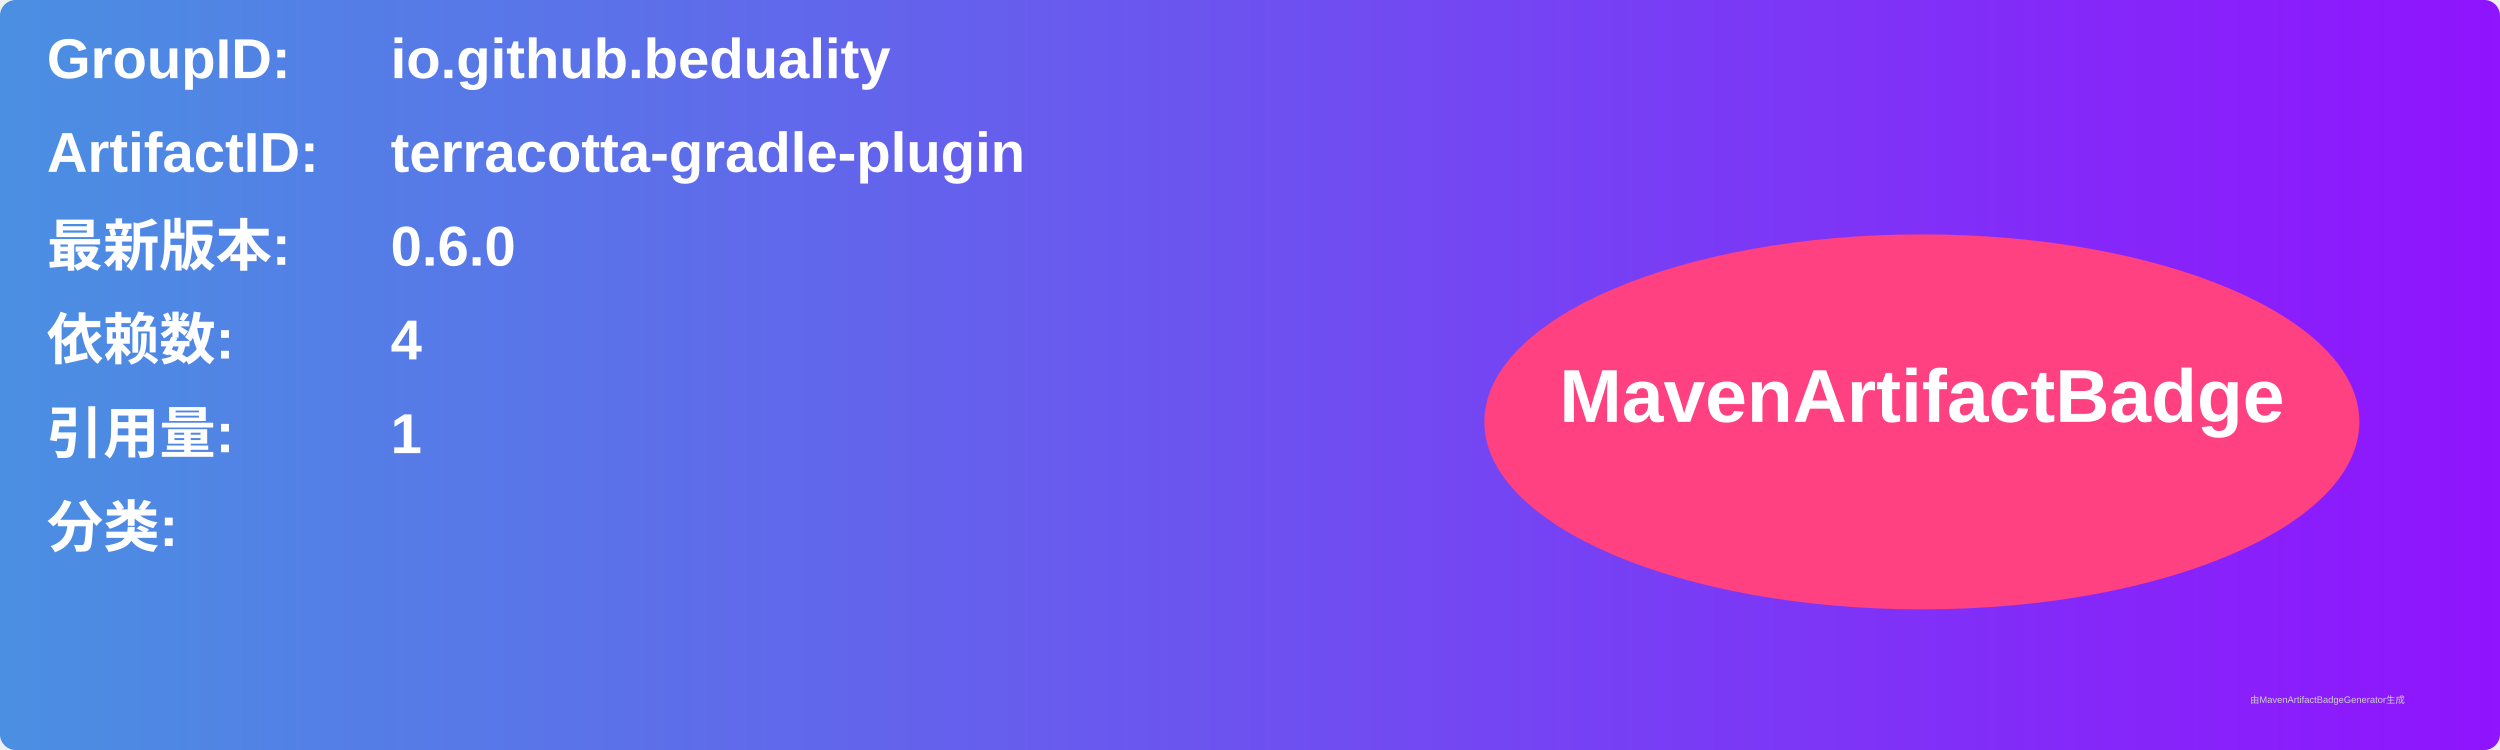
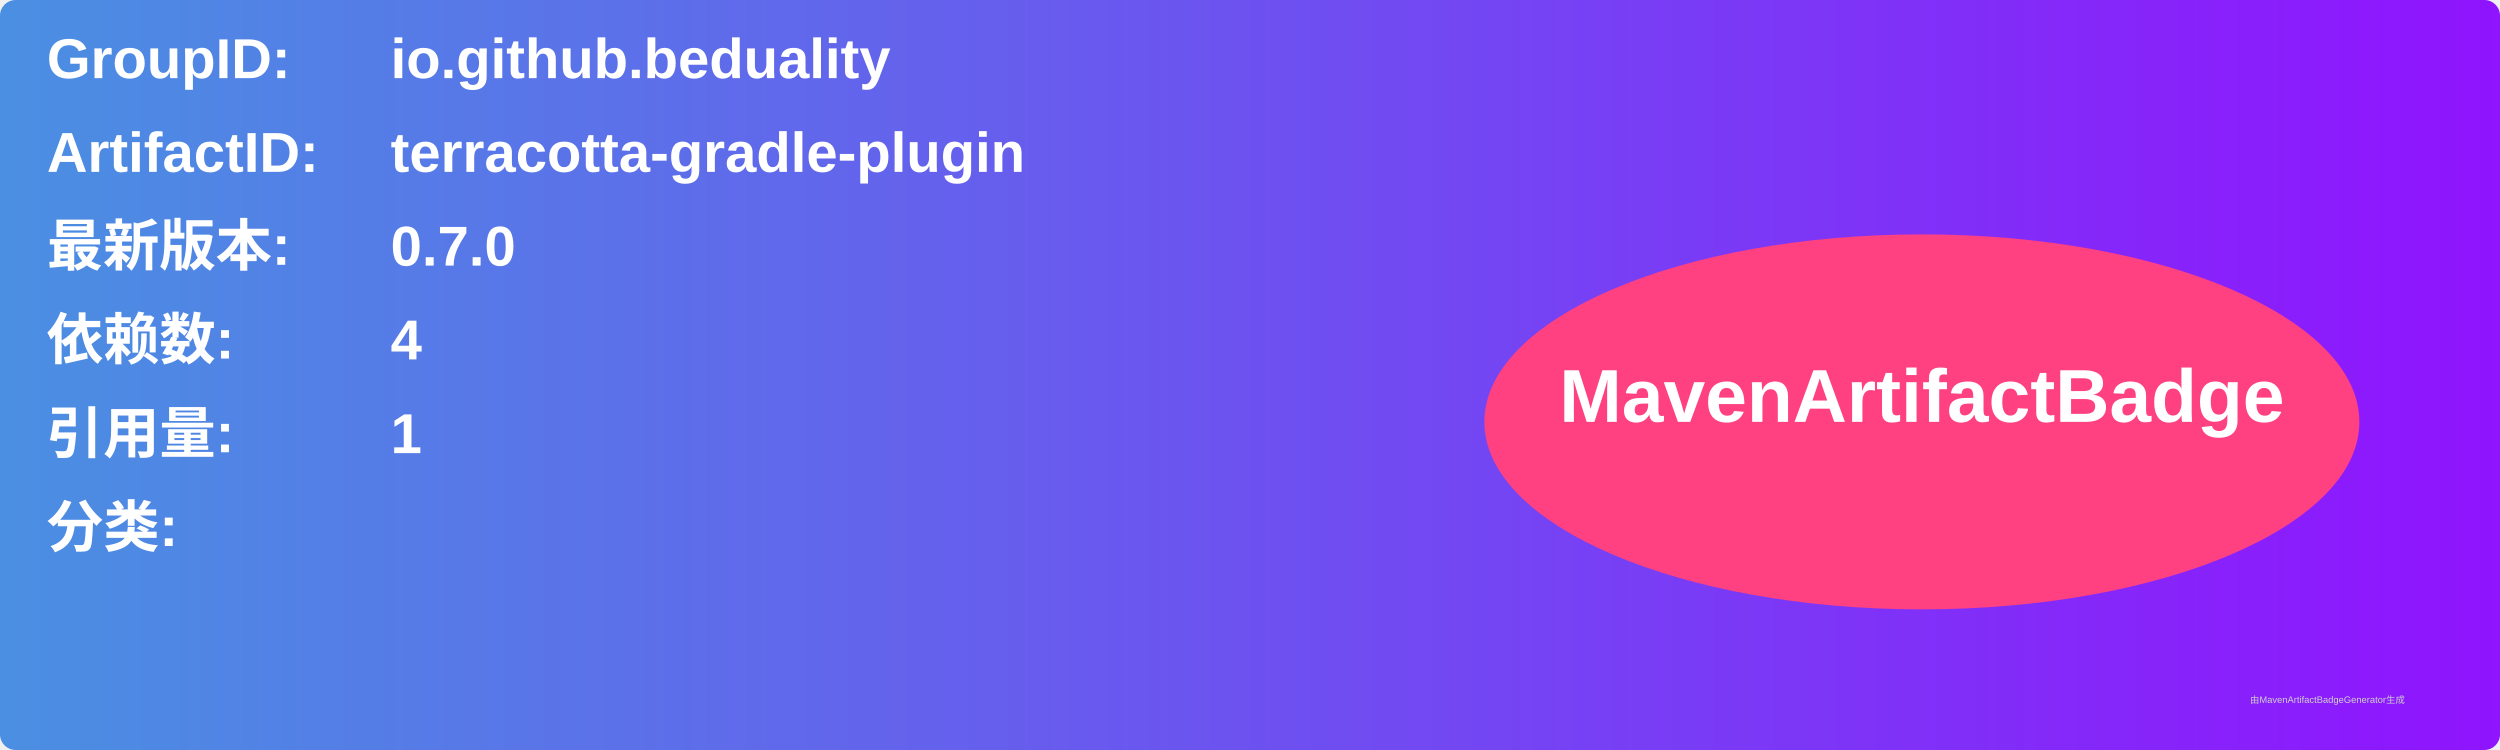
<svg xmlns="http://www.w3.org/2000/svg" width="800" height="240" viewBox="0 0 800 240">
  <linearGradient id="grad" x1="0%" y1="0%" x2="100%" y2="0%">
    <stop offset="0%" stop-color="#4a90e2" />
    <stop offset="100%" stop-color="#9013fe" />
  </linearGradient>
  <rect width="100%" height="100%" rx="5" ry="5" fill="url(#grad)" />
  <g transform="translate(15, 15)">
    <text x="0" y="10" font-family="Arial" font-size="18" fill="white" font-weight="bold" width="260">GroupID:</text>
    <text x="110" y="10" font-family="Arial" font-size="18" fill="white" font-weight="bold" width="460">io.github.beduality</text>
    <text x="0" y="40" font-family="Arial" font-size="18" fill="white" font-weight="bold" width="260">ArtifactID:</text>
    <text x="110" y="40" font-family="Arial" font-size="18" fill="white" font-weight="bold" width="460">terracotta-gradle-plugin</text>
    <text x="0" y="70" font-family="Arial" font-size="18" fill="white" font-weight="bold">最新版本:</text>
    <text x="110" y="70" font-family="Arial" font-size="18" fill="white" font-weight="bold">
-       <tspan font-weight="bold">0.6.0</tspan>
+       <tspan font-weight="bold">0.7.0</tspan>
    </text>
    <text x="0" y="100" font-family="Arial" font-size="18" fill="white" font-weight="bold">依赖数: </text>
    <text x="110" y="100" font-family="Arial" font-size="18" fill="white">
      <tspan font-weight="bold">4</tspan>
    </text>
    <text x="0" y="130" font-family="Arial" font-size="18" fill="white" font-weight="bold">引用量: </text>
    <text x="110" y="130" font-family="Arial" font-size="18" fill="white">
      <tspan font-weight="bold">1</tspan>
    </text>
    <text x="0" y="160" font-family="Arial" font-size="18" fill="white" font-weight="bold">分类:</text>
    <text x="10" y="190" font-family="Arial" font-size="10" fill="white">
      <tspan font-weight="bold" />
    </text>
    <ellipse cx="600" cy="120" rx="140" ry="60" fill="#ff4081" />
    <text x="600" y="120" text-anchor="middle" font-family="Arial" font-size="24" fill="white" font-weight="bold">MavenArtifactBadge</text>
  </g>
  <text x="720" y="225" font-family="Arial" font-size="3" fill="#d0d0d0">由MavenArtifactBadgeGenerator生成</text>
</svg>
